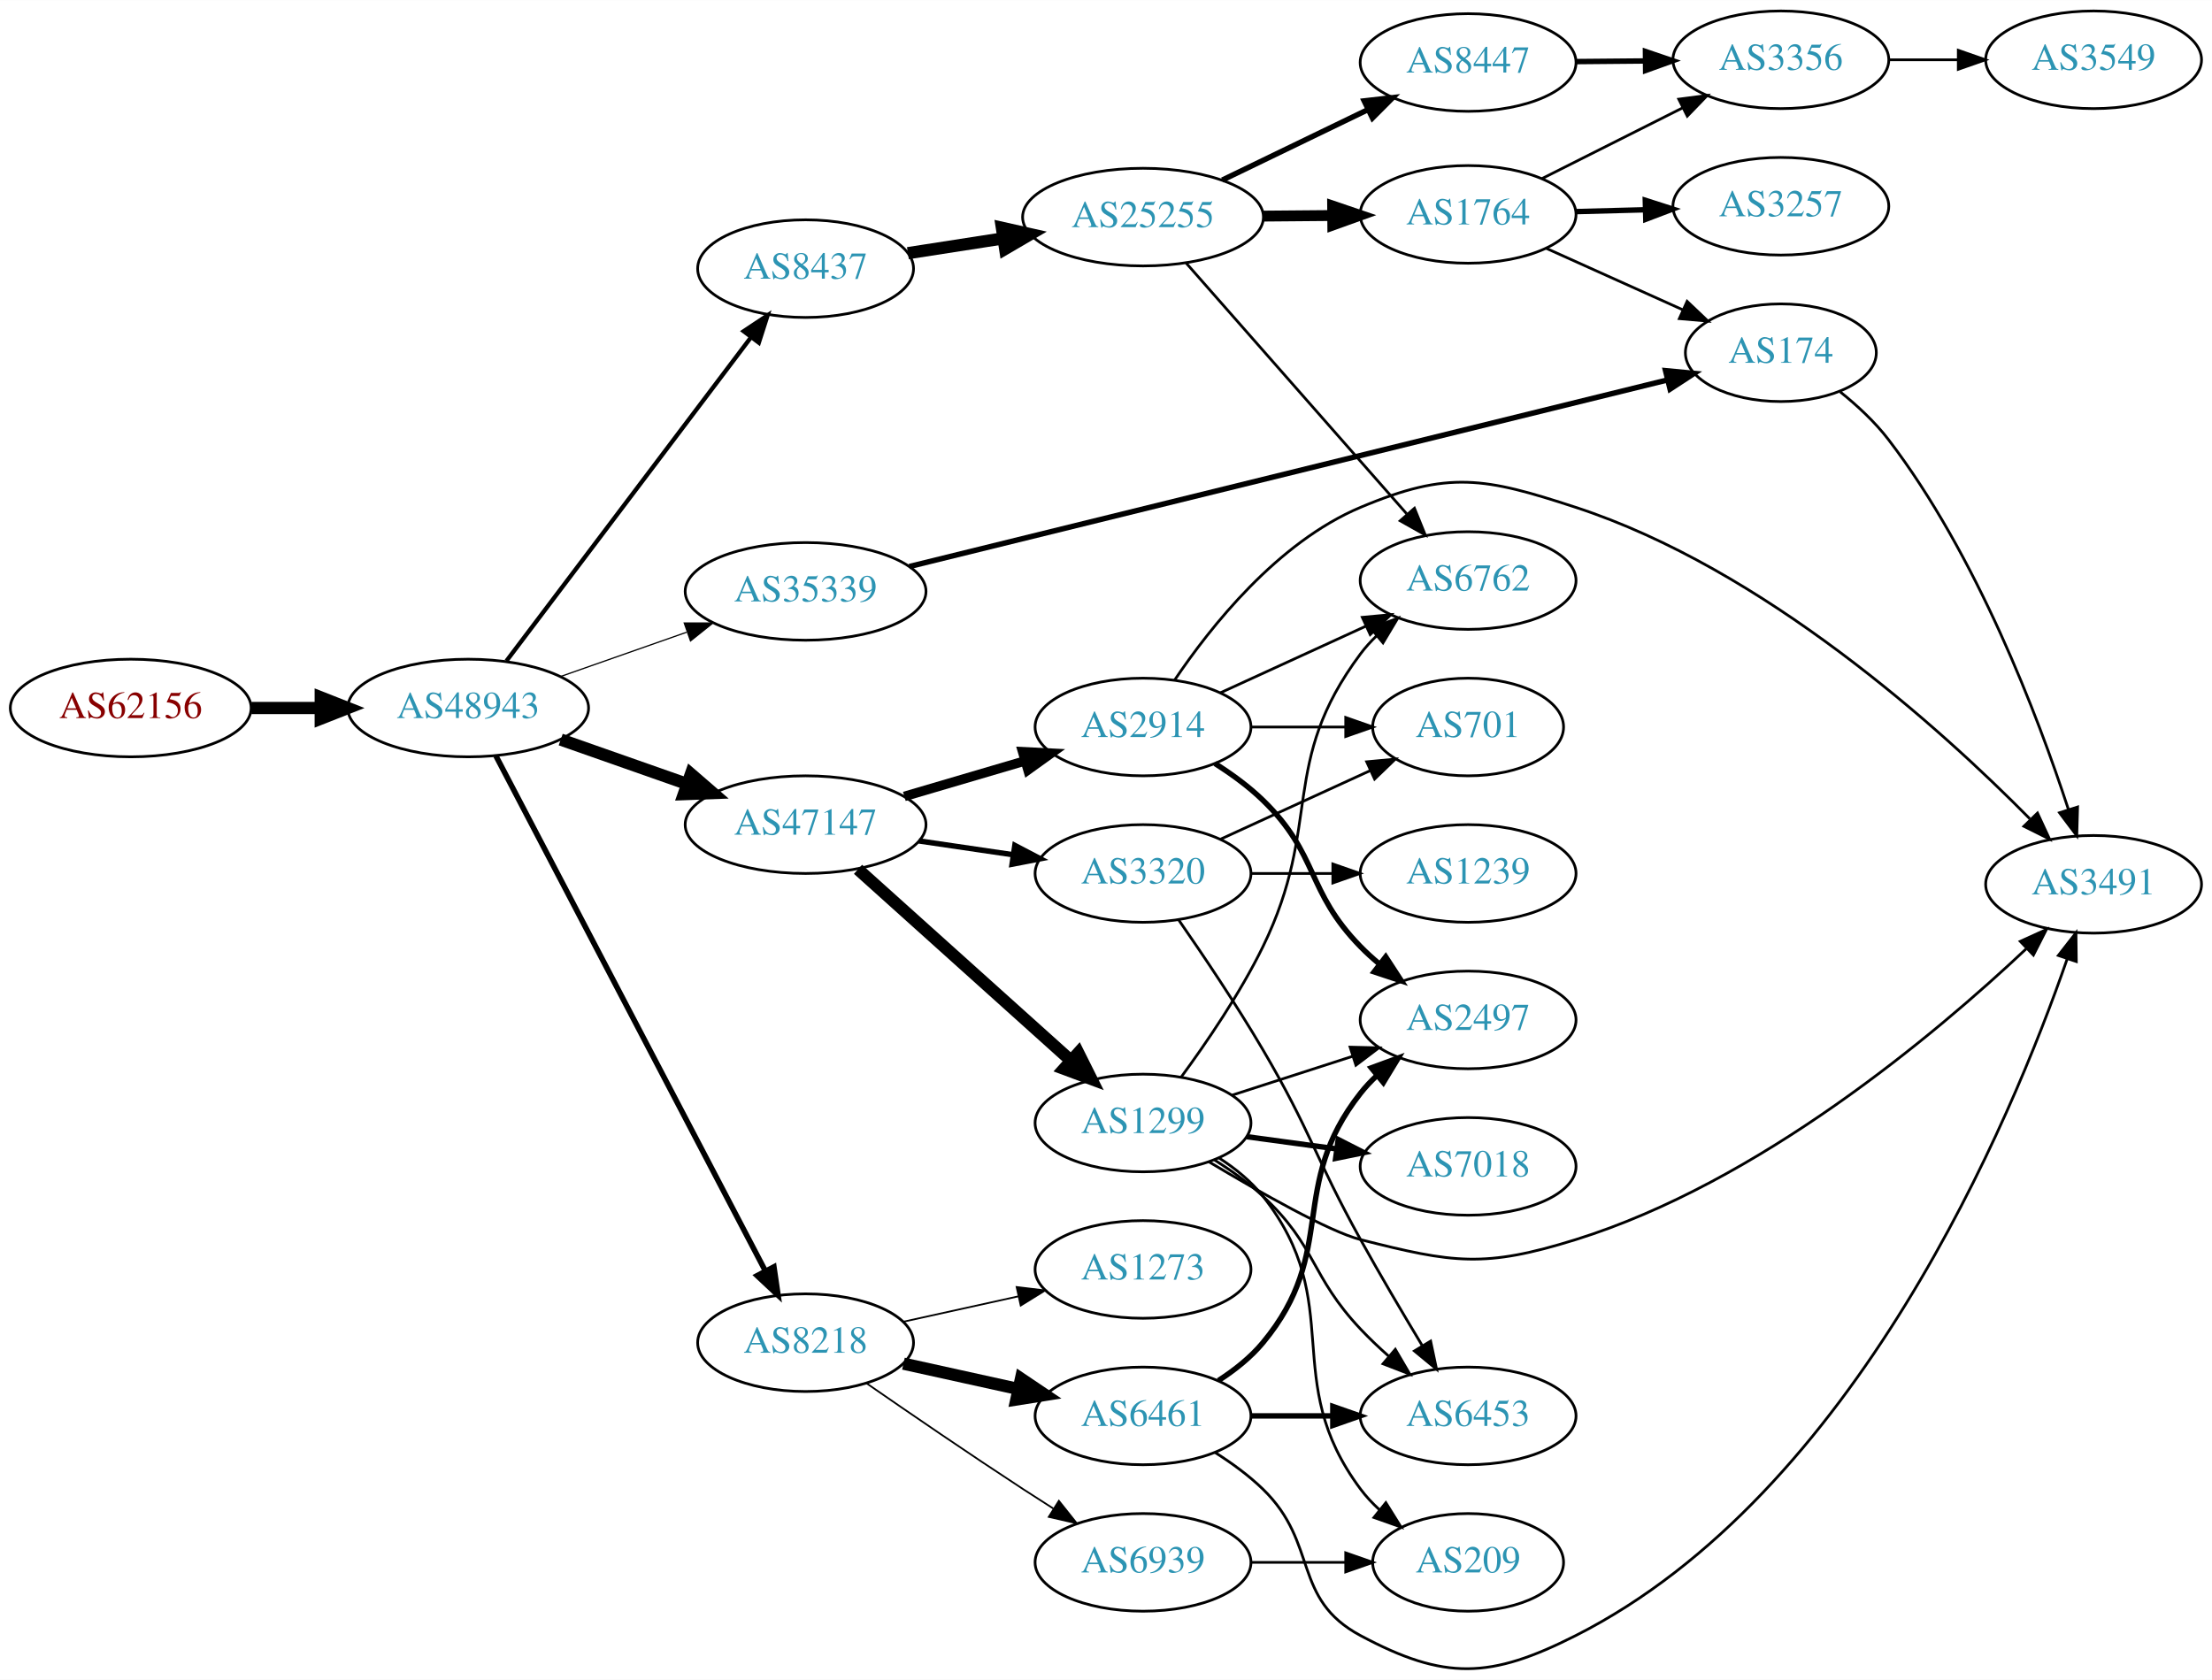
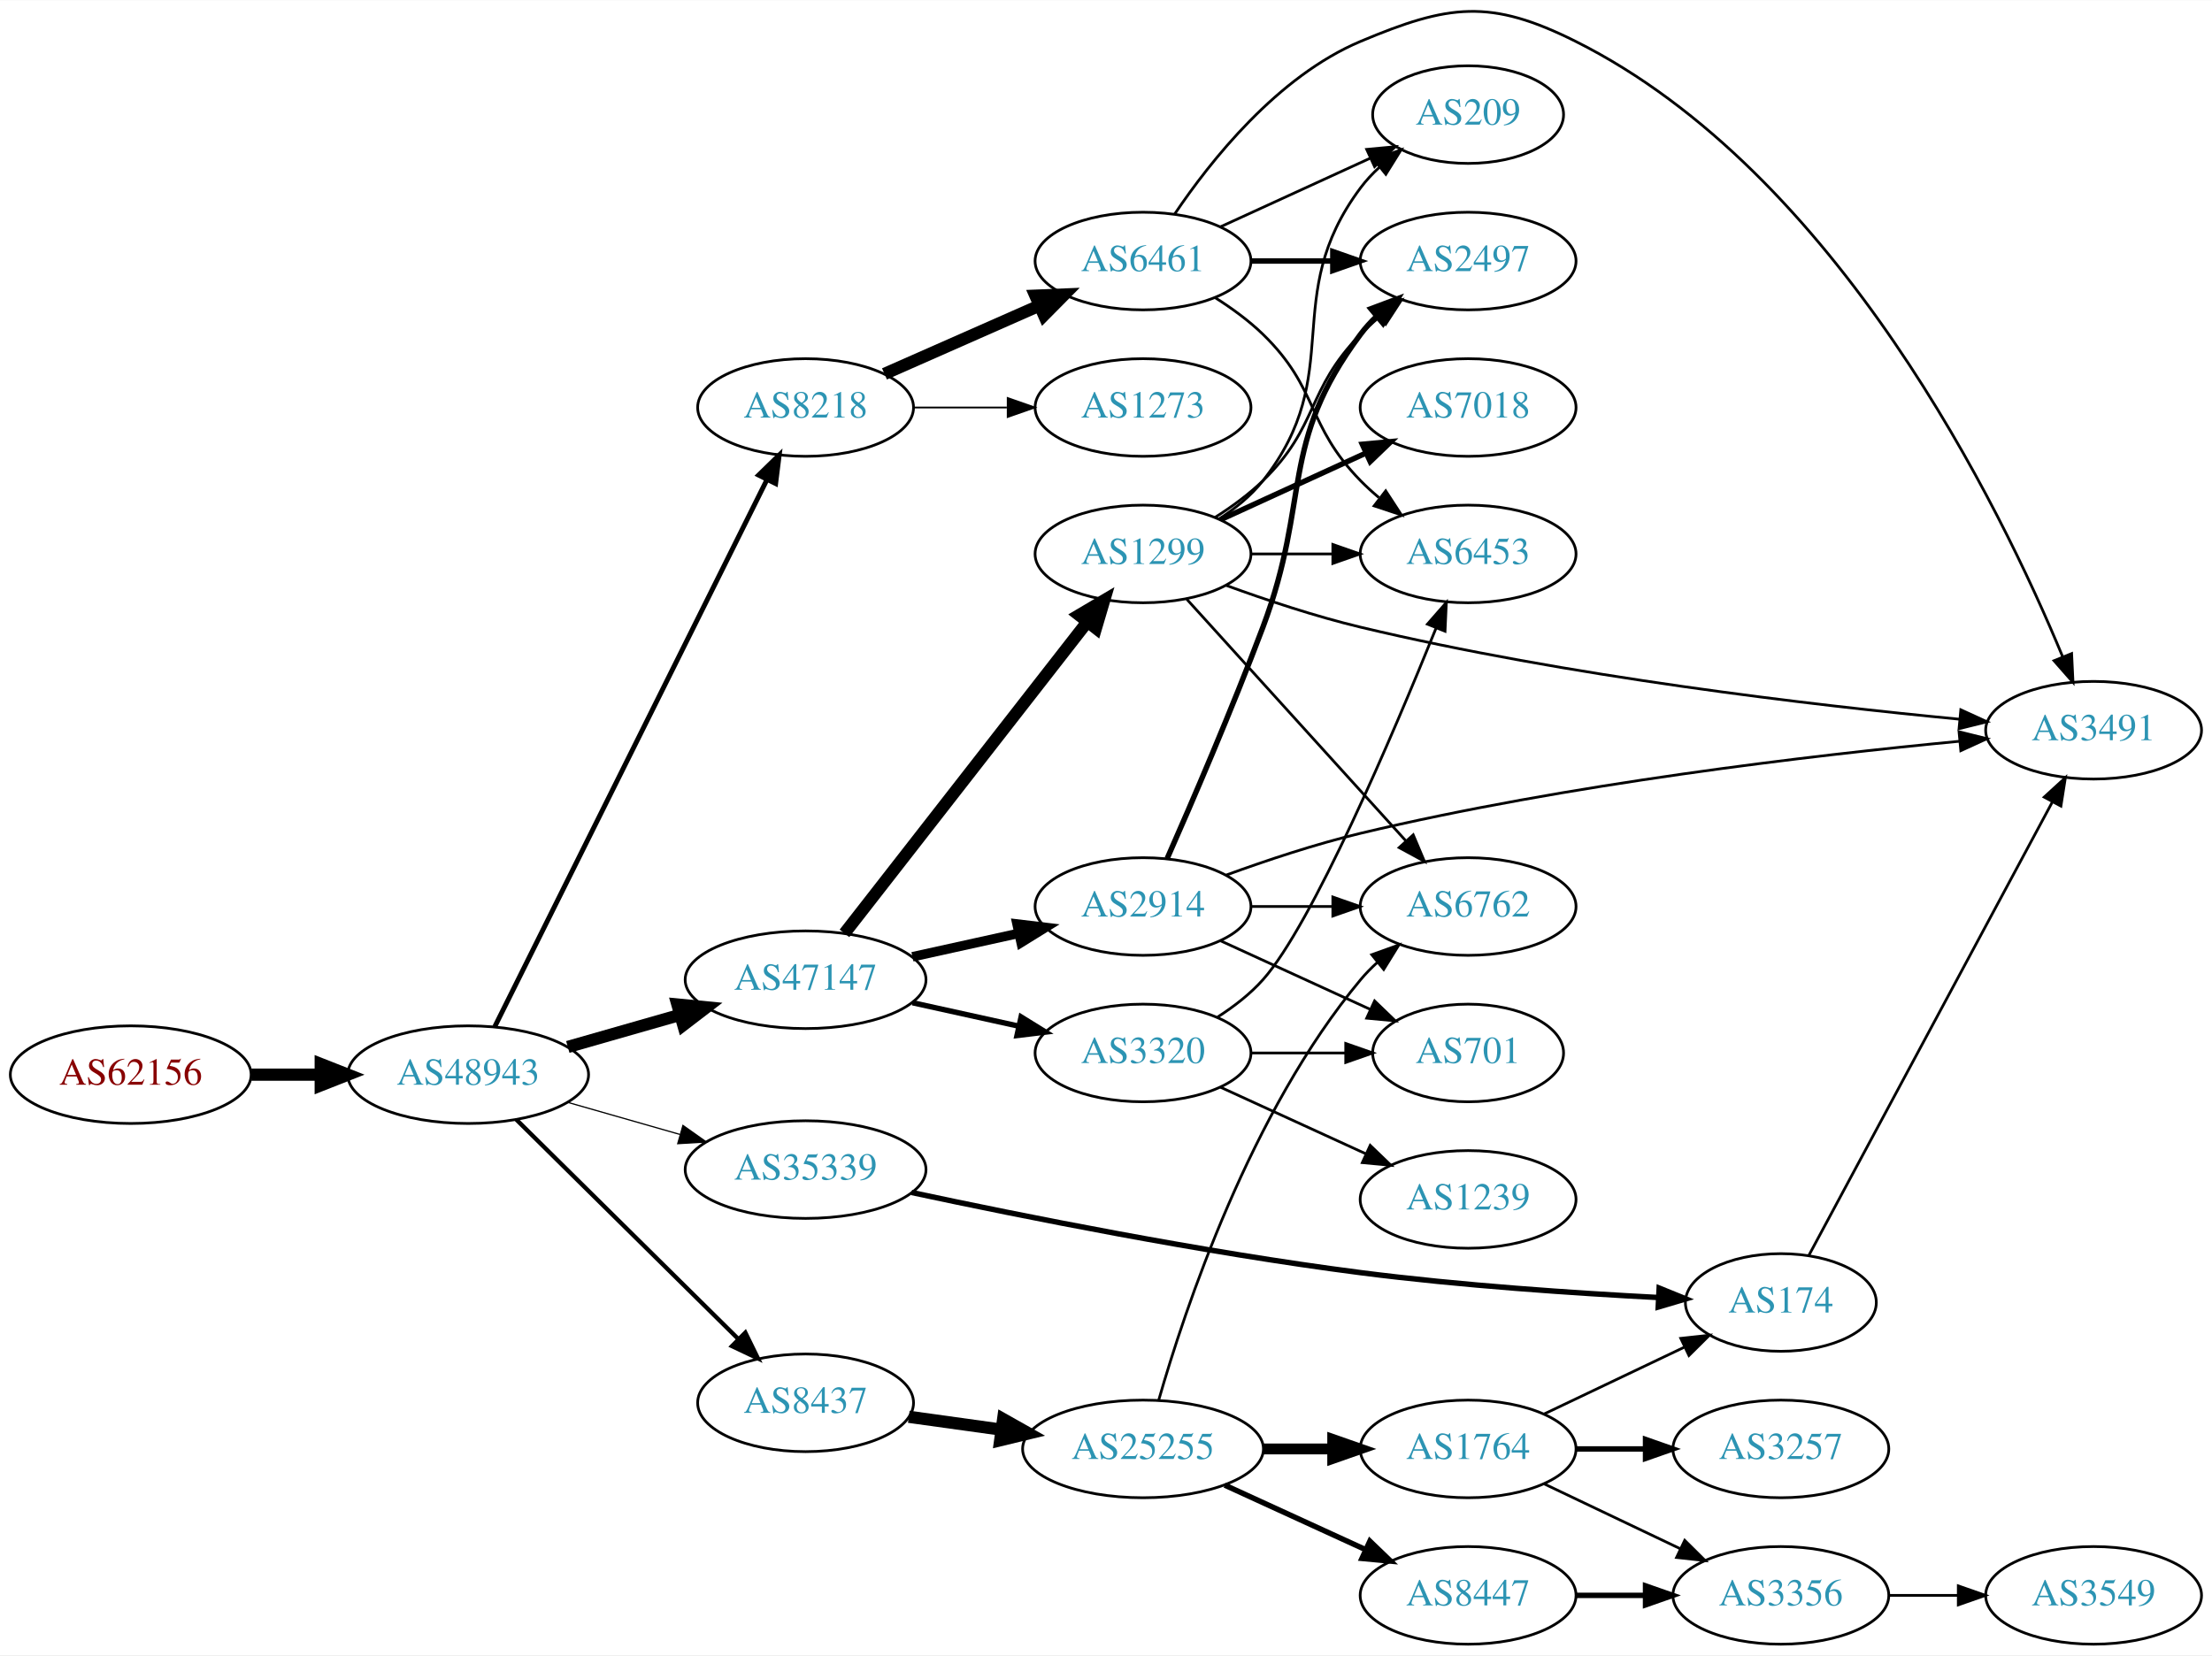
- <svg xmlns="http://www.w3.org/2000/svg" xmlns:xlink="http://www.w3.org/1999/xlink" width="815pt" height="619pt" viewBox="0.00 0.00 815.45 619.25">
-   <g id="graph0" class="graph" transform="scale(1 1) rotate(0) translate(4 615.25)">
-     <polygon fill="white" stroke="none" points="-4,4 -4,-615.25 811.448,-615.25 811.448,4 -4,4" />
+ <svg xmlns="http://www.w3.org/2000/svg" xmlns:xlink="http://www.w3.org/1999/xlink" width="815pt" height="610pt" viewBox="0.00 0.00 815.45 610.18">
+   <g id="graph0" class="graph" transform="scale(1 1) rotate(0) translate(4 606.177)">
+     <polygon fill="white" stroke="none" points="-4,4 -4,-606.177 811.448,-606.177 811.448,4 -4,4" />
    <g id="node1" class="node">
      <g id="a_node1">
        <a xlink:href="/asn/62156" xlink:title="AS62156 ~ HXS GmbH [AT]">
-           <ellipse fill="#ffffff" stroke="black" cx="44.196" cy="-354.25" rx="44.393" ry="18" />
-           <text text-anchor="middle" x="44.196" y="-350.55" font-family="Times,serif" font-size="14.00" fill="#880000">AS62156</text>
+           <ellipse fill="#ffffff" stroke="black" cx="44.196" cy="-210" rx="44.393" ry="18" />
+           <text text-anchor="middle" x="44.196" y="-206.3" font-family="Times,serif" font-size="14.00" fill="#880000">AS62156</text>
        </a>
      </g>
    </g>
    <g id="node2" class="node">
      <g id="a_node2">
        <a xlink:href="/asn/48943" xlink:title="AS48943 ~ KAPPER NETWORK-COMMUNICATIONS GmbH [AT]">
-           <ellipse fill="#ffffff" stroke="black" cx="168.588" cy="-354.25" rx="44.393" ry="18" />
-           <text text-anchor="middle" x="168.588" y="-350.55" font-family="Times,serif" font-size="14.00" fill="#2c94b3">AS48943</text>
+           <ellipse fill="#ffffff" stroke="black" cx="168.588" cy="-210" rx="44.393" ry="18" />
+           <text text-anchor="middle" x="168.588" y="-206.3" font-family="Times,serif" font-size="14.00" fill="#2c94b3">AS48943</text>
        </a>
      </g>
    </g>
    <g id="edge1" class="edge">
-       <path fill="none" stroke="black" stroke-width="4.5" d="M88.692,-354.25C96.898,-354.25 105.569,-354.25 114.041,-354.25" />
-       <polygon fill="black" stroke="black" stroke-width="4.5" points="114.233,-358.188 124.233,-354.25 114.233,-350.313 114.233,-358.188" />
+       <path fill="none" stroke="black" stroke-width="4.5" d="M88.692,-210C96.898,-210 105.569,-210 114.041,-210" />
+       <polygon fill="black" stroke="black" stroke-width="4.5" points="114.233,-213.938 124.233,-210 114.233,-206.063 114.233,-213.938" />
    </g>
    <g id="node3" class="node">
      <g id="a_node3">
        <a xlink:href="/asn/8218" xlink:title="AS8218 ~ legacy Neotelecoms [FR]">
-           <ellipse fill="#ffffff" stroke="black" cx="292.98" cy="-120.25" rx="39.794" ry="18" />
-           <text text-anchor="middle" x="292.98" y="-116.55" font-family="Times,serif" font-size="14.00" fill="#2c94b3">AS8218</text>
+           <ellipse fill="#ffffff" stroke="black" cx="292.98" cy="-456" rx="39.794" ry="18" />
+           <text text-anchor="middle" x="292.98" y="-452.3" font-family="Times,serif" font-size="14.00" fill="#2c94b3">AS8218</text>
        </a>
      </g>
    </g>
    <g id="edge2" class="edge">
-       <path fill="none" stroke="black" stroke-width="2.025" d="M178.788,-336.662C200.104,-295.907 252.977,-194.82 278.186,-146.623" />
-       <polygon fill="black" stroke="black" stroke-width="2.025" points="281.308,-148.206 282.841,-137.723 275.105,-144.962 281.308,-148.206" />
+       <path fill="none" stroke="black" stroke-width="1.8" d="M178.39,-227.692C199.605,-270.332 253.66,-378.978 278.778,-429.465" />
+       <polygon fill="black" stroke="black" stroke-width="1.8" points="275.67,-431.075 283.258,-438.469 281.937,-427.956 275.67,-431.075" />
    </g>
    <g id="node4" class="node">
      <g id="a_node4">
-         <a xlink:href="/asn/8437" xlink:title="AS8437 ~ Hutchison Drei Austria GmbH [AT]">
-           <ellipse fill="#ffffff" stroke="black" cx="292.98" cy="-516.25" rx="39.794" ry="18" />
-           <text text-anchor="middle" x="292.98" y="-512.55" font-family="Times,serif" font-size="14.00" fill="#2c94b3">AS8437</text>
+         <a xlink:href="/asn/47147" xlink:title="AS47147 ~ ANEXIA Internetdienstleistungs GmbH [AT]">
+           <ellipse fill="#ffffff" stroke="black" cx="292.98" cy="-245" rx="44.393" ry="18" />
+           <text text-anchor="middle" x="292.98" y="-241.3" font-family="Times,serif" font-size="14.00" fill="#2c94b3">AS47147</text>
        </a>
      </g>
    </g>
    <g id="edge3" class="edge">
-       <path fill="none" stroke="black" stroke-width="1.575" d="M182.686,-371.587C204.311,-400.209 247.582,-457.483 272.705,-490.736" />
-       <polygon fill="black" stroke="black" stroke-width="1.575" points="270.156,-493.169 278.976,-499.038 275.741,-488.949 270.156,-493.169" />
+       <path fill="none" stroke="black" stroke-width="4.5" d="M205.318,-220.218C218.263,-223.919 233.059,-228.15 246.717,-232.056" />
+       <polygon fill="black" stroke="black" stroke-width="4.5" points="245.72,-235.866 256.418,-234.83 247.886,-228.295 245.72,-235.866" />
    </g>
    <g id="node5" class="node">
      <g id="a_node5">
-         <a xlink:href="/asn/35339" xlink:title="AS35339 ~ AtNOC Clemens Zauner e.U. [AT]">
-           <ellipse fill="#ffffff" stroke="black" cx="292.98" cy="-397.25" rx="44.393" ry="18" />
-           <text text-anchor="middle" x="292.98" y="-393.55" font-family="Times,serif" font-size="14.00" fill="#2c94b3">AS35339</text>
+         <a xlink:href="/asn/8437" xlink:title="AS8437 ~ Hutchison Drei Austria GmbH [AT]">
+           <ellipse fill="#ffffff" stroke="black" cx="292.98" cy="-89" rx="39.794" ry="18" />
+           <text text-anchor="middle" x="292.98" y="-85.3" font-family="Times,serif" font-size="14.00" fill="#2c94b3">AS8437</text>
        </a>
      </g>
    </g>
    <g id="edge4" class="edge">
-       <path fill="none" stroke="black" stroke-width="0.45" d="M202.709,-365.886C216.995,-370.905 233.888,-376.84 249.113,-382.189" />
-       <polygon fill="black" stroke="black" stroke-width="0.45" points="248.238,-385.592 258.833,-385.604 250.558,-378.987 248.238,-385.592" />
+       <path fill="none" stroke="black" stroke-width="1.575" d="M186.35,-193.429C207.499,-172.521 244.01,-136.425 268.079,-112.629" />
+       <polygon fill="black" stroke="black" stroke-width="1.575" points="270.771,-114.89 275.421,-105.371 265.849,-109.912 270.771,-114.89" />
    </g>
    <g id="node6" class="node">
      <g id="a_node6">
-         <a xlink:href="/asn/47147" xlink:title="AS47147 ~ ANEXIA Internetdienstleistungs GmbH [AT]">
-           <ellipse fill="#ffffff" stroke="black" cx="292.98" cy="-311.25" rx="44.393" ry="18" />
-           <text text-anchor="middle" x="292.98" y="-307.55" font-family="Times,serif" font-size="14.00" fill="#2c94b3">AS47147</text>
+         <a xlink:href="/asn/35339" xlink:title="AS35339 ~ AtNOC Clemens Zauner e.U. [AT]">
+           <ellipse fill="#ffffff" stroke="black" cx="292.98" cy="-175" rx="44.393" ry="18" />
+           <text text-anchor="middle" x="292.98" y="-171.3" font-family="Times,serif" font-size="14.00" fill="#2c94b3">AS35339</text>
        </a>
      </g>
    </g>
    <g id="edge5" class="edge">
-       <path fill="none" stroke="black" stroke-width="4.5" d="M202.709,-342.613C216.995,-337.594 233.888,-331.66 249.113,-326.311" />
-       <polygon fill="black" stroke="black" stroke-width="4.5" points="250.703,-329.925 258.833,-322.896 248.093,-322.495 250.703,-329.925" />
+       <path fill="none" stroke="black" stroke-width="0.45" d="M205.318,-199.782C218.263,-196.081 233.059,-191.85 246.717,-187.944" />
+       <polygon fill="black" stroke="black" stroke-width="0.45" points="247.765,-191.284 256.418,-185.17 245.841,-184.554 247.765,-191.284" />
    </g>
    <g id="node7" class="node">
      <g id="a_node7">
        <a xlink:href="/asn/6461" xlink:title="AS6461 ~ Zayo Bandwidth [US]">
-           <ellipse fill="#ffffff" stroke="black" cx="417.373" cy="-93.25" rx="39.794" ry="18" />
-           <text text-anchor="middle" x="417.373" y="-89.55" font-family="Times,serif" font-size="14.00" fill="#2c94b3">AS6461</text>
+           <ellipse fill="#ffffff" stroke="black" cx="417.373" cy="-510" rx="39.794" ry="18" />
+           <text text-anchor="middle" x="417.373" y="-506.3" font-family="Times,serif" font-size="14.00" fill="#2c94b3">AS6461</text>
        </a>
      </g>
    </g>
    <g id="edge6" class="edge">
-       <path fill="none" stroke="black" stroke-width="4.5" d="M329.053,-112.513C342.24,-109.604 357.42,-106.255 371.386,-103.174" />
-       <polygon fill="black" stroke="black" stroke-width="4.5" points="372.378,-106.988 381.295,-100.988 370.681,-99.297 372.378,-106.988" />
+       <path fill="none" stroke="black" stroke-width="4.5" d="M322.06,-468.389C339.008,-475.866 360.805,-485.483 379.174,-493.588" />
+       <polygon fill="black" stroke="black" stroke-width="4.5" points="377.685,-497.235 388.424,-497.669 380.864,-490.03 377.685,-497.235" />
    </g>
    <g id="node8" class="node">
      <g id="a_node8">
        <a xlink:href="/asn/1273" xlink:title="AS1273 ~ Vodafone Group PLC [EU]">
-           <ellipse fill="#ffffff" stroke="black" cx="417.373" cy="-147.25" rx="39.794" ry="18" />
-           <text text-anchor="middle" x="417.373" y="-143.55" font-family="Times,serif" font-size="14.00" fill="#2c94b3">AS1273</text>
+           <ellipse fill="#ffffff" stroke="black" cx="417.373" cy="-456" rx="39.794" ry="18" />
+           <text text-anchor="middle" x="417.373" y="-452.3" font-family="Times,serif" font-size="14.00" fill="#2c94b3">AS1273</text>
        </a>
      </g>
    </g>
    <g id="edge7" class="edge">
-       <path fill="none" stroke="black" stroke-width="0.643" d="M329.053,-127.987C342.24,-130.896 357.42,-134.245 371.386,-137.326" />
-       <polygon fill="black" stroke="black" stroke-width="0.643" points="370.776,-140.775 381.295,-139.512 372.284,-133.94 370.776,-140.775" />
+       <path fill="none" stroke="black" stroke-width="0.643" d="M332.706,-456C343.644,-456 355.695,-456 367.161,-456" />
+       <polygon fill="black" stroke="black" stroke-width="0.643" points="367.479,-459.5 377.479,-456 367.479,-452.5 367.479,-459.5" />
    </g>
    <g id="node9" class="node">
      <g id="a_node9">
-         <a xlink:href="/asn/6939" xlink:title="AS6939 ~ Hurricane Electric LLC [US]">
-           <ellipse fill="#ffffff" stroke="black" cx="417.373" cy="-39.25" rx="39.794" ry="18" />
-           <text text-anchor="middle" x="417.373" y="-35.55" font-family="Times,serif" font-size="14.00" fill="#2c94b3">AS6939</text>
+         <a xlink:href="/asn/1299" xlink:title="AS1299 ~ Telia Carrier [EU]">
+           <ellipse fill="#ffffff" stroke="black" cx="417.373" cy="-402" rx="39.794" ry="18" />
+           <text text-anchor="middle" x="417.373" y="-398.3" font-family="Times,serif" font-size="14.00" fill="#2c94b3">AS1299</text>
        </a>
      </g>
    </g>
    <g id="edge8" class="edge">
-       <path fill="none" stroke="black" stroke-width="0.643" d="M315.337,-105.349C331.188,-94.373 353.391,-79.171 373.176,-66.25 376.758,-63.911 380.529,-61.491 384.289,-59.106" />
-       <polygon fill="black" stroke="black" stroke-width="0.643" points="386.352,-61.943 392.95,-53.654 382.623,-56.019 386.352,-61.943" />
+       <path fill="none" stroke="black" stroke-width="4.5" d="M307.311,-262.101C328.923,-289.824 371.71,-344.709 396.787,-376.877" />
+       <polygon fill="black" stroke="black" stroke-width="4.5" points="393.804,-379.455 403.058,-384.92 400.015,-374.613 393.804,-379.455" />
    </g>
    <g id="node10" class="node">
      <g id="a_node10">
+         <a xlink:href="/asn/2914" xlink:title="AS2914 ~ NTT America, Inc. [US]">
+           <ellipse fill="#ffffff" stroke="black" cx="417.373" cy="-272" rx="39.794" ry="18" />
+           <text text-anchor="middle" x="417.373" y="-268.3" font-family="Times,serif" font-size="14.00" fill="#2c94b3">AS2914</text>
+         </a>
+       </g>
+     </g>
+     <g id="edge9" class="edge">
+       <path fill="none" stroke="black" stroke-width="3.5" d="M332.37,-253.469C344.761,-256.202 358.608,-259.257 371.429,-262.085" />
+       <polygon fill="black" stroke="black" stroke-width="3.5" points="370.924,-265.558 381.443,-264.295 372.432,-258.722 370.924,-265.558" />
+     </g>
+     <g id="node11" class="node">
+       <g id="a_node11">
+         <a xlink:href="/asn/3320" xlink:title="AS3320 ~ DTAG [DE]">
+           <ellipse fill="#ffffff" stroke="black" cx="417.373" cy="-218" rx="39.794" ry="18" />
+           <text text-anchor="middle" x="417.373" y="-214.3" font-family="Times,serif" font-size="14.00" fill="#2c94b3">AS3320</text>
+         </a>
+       </g>
+     </g>
+     <g id="edge10" class="edge">
+       <path fill="none" stroke="black" stroke-width="2" d="M332.37,-236.531C344.761,-233.798 358.608,-230.743 371.429,-227.915" />
+       <polygon fill="black" stroke="black" stroke-width="2" points="372.432,-231.278 381.443,-225.705 370.924,-224.442 372.432,-231.278" />
+     </g>
+     <g id="node18" class="node">
+       <g id="a_node18">
        <a xlink:href="/asn/25255" xlink:title="AS25255 ~ ==&gt; TELE2 AUSTRIA &lt;== [AT]">
-           <ellipse fill="#ffffff" stroke="black" cx="417.373" cy="-535.25" rx="44.393" ry="18" />
-           <text text-anchor="middle" x="417.373" y="-531.55" font-family="Times,serif" font-size="14.00" fill="#2c94b3">AS25255</text>
-         </a>
-       </g>
-     </g>
-     <g id="edge9" class="edge">
-       <path fill="none" stroke="black" stroke-width="4.5" d="M330.702,-521.951C341.703,-523.658 353.967,-525.562 365.699,-527.383" />
-       <polygon fill="black" stroke="black" stroke-width="4.5" points="365.342,-531.313 375.828,-528.956 366.55,-523.531 365.342,-531.313" />
+           <ellipse fill="#ffffff" stroke="black" cx="417.373" cy="-72" rx="44.393" ry="18" />
+           <text text-anchor="middle" x="417.373" y="-68.3" font-family="Times,serif" font-size="14.00" fill="#2c94b3">AS25255</text>
+         </a>
+       </g>
+     </g>
+     <g id="edge21" class="edge">
+       <path fill="none" stroke="black" stroke-width="4.5" d="M331.034,-83.853C341.809,-82.357 353.773,-80.695 365.25,-79.101" />
+       <polygon fill="black" stroke="black" stroke-width="4.5" points="365.806,-82.999 375.169,-77.723 364.723,-75.199 365.806,-82.999" />
+     </g>
+     <g id="node22" class="node">
+       <g id="a_node22">
+         <a xlink:href="/asn/174" xlink:title="AS174 ~ Cogent Communications [US]">
+           <ellipse fill="#ffffff" stroke="black" cx="652.508" cy="-126" rx="35.194" ry="18" />
+           <text text-anchor="middle" x="652.508" y="-122.3" font-family="Times,serif" font-size="14.00" fill="#2c94b3">AS174</text>
+         </a>
+       </g>
+     </g>
+     <g id="edge26" class="edge">
+       <path fill="none" stroke="black" stroke-width="2" d="M332.049,-166.559C372.798,-157.838 439.44,-144.477 497.569,-137 534.457,-132.255 576.601,-129.422 607.455,-127.822" />
+       <polygon fill="black" stroke="black" stroke-width="2" points="607.648,-131.317 617.463,-127.326 607.301,-124.325 607.648,-131.317" />
+     </g>
+     <g id="node13" class="node">
+       <g id="a_node13">
+         <a xlink:href="/asn/2497" xlink:title="AS2497 ~ Internet Initiative Japan Inc. [JP]">
+           <ellipse fill="#ffffff" stroke="black" cx="537.215" cy="-510" rx="39.794" ry="18" />
+           <text text-anchor="middle" x="537.215" y="-506.3" font-family="Times,serif" font-size="14.00" fill="#2c94b3">AS2497</text>
+         </a>
+       </g>
+     </g>
+     <g id="edge17" class="edge">
+       <path fill="none" stroke="black" stroke-width="2" d="M457.285,-510C466.839,-510 477.188,-510 487.151,-510" />
+       <polygon fill="black" stroke="black" stroke-width="2" points="487.343,-513.5 497.343,-510 487.343,-506.5 487.343,-513.5" />
+     </g>
+     <g id="node14" class="node">
+       <g id="a_node14">
+         <a xlink:href="/asn/6453" xlink:title="AS6453 ~ TATA COMMUNICATIONS (AMERICA) INC [US]">
+           <ellipse fill="#ffffff" stroke="black" cx="537.215" cy="-402" rx="39.794" ry="18" />
+           <text text-anchor="middle" x="537.215" y="-398.3" font-family="Times,serif" font-size="14.00" fill="#2c94b3">AS6453</text>
+         </a>
+       </g>
+     </g>
+     <g id="edge19" class="edge">
+       <path fill="none" stroke="black" d="M443.902,-496.538C450.064,-492.638 456.366,-488.052 461.569,-483 482.262,-462.906 477.396,-449.617 497.569,-429 499.661,-426.861 501.945,-424.782 504.322,-422.79" />
+       <polygon fill="black" stroke="black" points="506.84,-425.268 512.621,-416.389 502.565,-419.725 506.84,-425.268" />
    </g>
    <g id="node15" class="node">
      <g id="a_node15">
-         <a xlink:href="/asn/174" xlink:title="AS174 ~ Cogent Communications [US]">
-           <ellipse fill="#ffffff" stroke="black" cx="652.508" cy="-485.25" rx="35.194" ry="18" />
-           <text text-anchor="middle" x="652.508" y="-481.55" font-family="Times,serif" font-size="14.00" fill="#2c94b3">AS174</text>
+         <a xlink:href="/asn/3491" xlink:title="AS3491 ~ PCCW Global, Inc. [US]">
+           <ellipse fill="#ffffff" stroke="black" cx="767.801" cy="-337" rx="39.794" ry="18" />
+           <text text-anchor="middle" x="767.801" y="-333.3" font-family="Times,serif" font-size="14.00" fill="#2c94b3">AS3491</text>
+         </a>
+       </g>
+     </g>
+     <g id="edge18" class="edge">
+       <path fill="none" stroke="black" d="M428.981,-527.24C442.232,-546.937 466.933,-578.108 497.569,-591 530.051,-604.669 545.352,-606.783 576.862,-591 673.497,-542.597 733.607,-419.097 756.392,-364.114" />
+       <polygon fill="black" stroke="black" points="759.703,-365.261 760.212,-354.678 753.215,-362.634 759.703,-365.261" />
+     </g>
+     <g id="node16" class="node">
+       <g id="a_node16">
+         <a xlink:href="/asn/209" xlink:title="AS209 ~ CenturyLink Communications, LLC [US]">
+           <ellipse fill="#ffffff" stroke="black" cx="537.215" cy="-564" rx="35.194" ry="18" />
+           <text text-anchor="middle" x="537.215" y="-560.3" font-family="Times,serif" font-size="14.00" fill="#2c94b3">AS209</text>
+         </a>
+       </g>
+     </g>
+     <g id="edge20" class="edge">
+       <path fill="none" stroke="black" d="M446.001,-522.661C462.418,-530.183 483.399,-539.798 500.996,-547.861" />
+       <polygon fill="black" stroke="black" points="499.824,-551.174 510.373,-552.158 502.74,-544.811 499.824,-551.174" />
+     </g>
+     <g id="node12" class="node">
+       <g id="a_node12">
+         <a xlink:href="/asn/7018" xlink:title="AS7018 ~ AT&amp;T Services, Inc. [US]">
+           <ellipse fill="#ffffff" stroke="black" cx="537.215" cy="-456" rx="39.794" ry="18" />
+           <text text-anchor="middle" x="537.215" y="-452.3" font-family="Times,serif" font-size="14.00" fill="#2c94b3">AS7018</text>
+         </a>
+       </g>
+     </g>
+     <g id="edge11" class="edge">
+       <path fill="none" stroke="black" stroke-width="2" d="M446.001,-414.661C461.958,-421.973 482.229,-431.261 499.512,-439.181" />
+       <polygon fill="black" stroke="black" stroke-width="2" points="498.21,-442.435 508.759,-443.419 501.126,-436.071 498.21,-442.435" />
+     </g>
+     <g id="edge12" class="edge">
+       <path fill="none" stroke="black" d="M443.902,-415.462C450.064,-419.362 456.366,-423.948 461.569,-429 482.262,-449.094 477.396,-462.383 497.569,-483 499.661,-485.139 501.945,-487.218 504.322,-489.21" />
+       <polygon fill="black" stroke="black" points="502.565,-492.275 512.621,-495.611 506.84,-486.732 502.565,-492.275" />
+     </g>
+     <g id="edge13" class="edge">
+       <path fill="none" stroke="black" d="M457.285,-402C466.839,-402 477.188,-402 487.151,-402" />
+       <polygon fill="black" stroke="black" points="487.343,-405.5 497.343,-402 487.343,-398.5 487.343,-405.5" />
+     </g>
+     <g id="edge14" class="edge">
+       <path fill="none" stroke="black" d="M448.067,-390.392C462.767,-385.029 480.896,-378.981 497.569,-375 573.701,-356.821 664.16,-346.249 718.448,-341.057" />
+       <polygon fill="black" stroke="black" points="718.849,-344.535 728.48,-340.12 718.197,-337.565 718.849,-344.535" />
+     </g>
+     <g id="edge15" class="edge">
+       <path fill="none" stroke="black" d="M445.344,-414.855C451.332,-418.72 457.192,-423.441 461.569,-429 492.867,-468.754 467.297,-496.458 497.569,-537 499.576,-539.689 501.932,-542.209 504.473,-544.546" />
+       <polygon fill="black" stroke="black" points="502.502,-547.452 512.489,-550.989 506.888,-541.996 502.502,-547.452" />
+     </g>
+     <g id="node17" class="node">
+       <g id="a_node17">
+         <a xlink:href="/asn/6762" xlink:title="AS6762 ~ TELECOM ITALIA SPARKLE S.p.A. [IT]">
+           <ellipse fill="#ffffff" stroke="black" cx="537.215" cy="-272" rx="39.794" ry="18" />
+           <text text-anchor="middle" x="537.215" y="-268.3" font-family="Times,serif" font-size="14.00" fill="#2c94b3">AS6762</text>
        </a>
      </g>
    </g>
    <g id="edge16" class="edge">
-       <path fill="none" stroke="black" stroke-width="2" d="M331.23,-406.418C398.735,-423.034 540.765,-457.992 610.757,-475.22" />
-       <polygon fill="black" stroke="black" stroke-width="2" points="609.997,-478.637 620.544,-477.629 611.67,-471.84 609.997,-478.637" />
-     </g>
-     <g id="node18" class="node">
-       <g id="a_node18">
-         <a xlink:href="/asn/2914" xlink:title="AS2914 ~ NTT America, Inc. [US]">
-           <ellipse fill="#ffffff" stroke="black" cx="417.373" cy="-347.25" rx="39.794" ry="18" />
-           <text text-anchor="middle" x="417.373" y="-343.55" font-family="Times,serif" font-size="14.00" fill="#2c94b3">AS2914</text>
-         </a>
-       </g>
-     </g>
-     <g id="edge18" class="edge">
-       <path fill="none" stroke="black" stroke-width="3.5" d="M329.381,-321.663C343.263,-325.746 359.312,-330.466 373.817,-334.733" />
-       <polygon fill="black" stroke="black" stroke-width="3.5" points="372.985,-338.136 383.566,-337.6 374.96,-331.421 372.985,-338.136" />
+       <path fill="none" stroke="black" d="M433.537,-385.271C454.043,-362.649 490.748,-322.158 514.266,-296.214" />
+       <polygon fill="black" stroke="black" points="516.986,-298.425 521.109,-288.665 511.799,-293.723 516.986,-298.425" />
+     </g>
+     <g id="edge28" class="edge">
+       <path fill="none" stroke="black" stroke-width="2" d="M426.275,-289.7C435.267,-310.091 450.178,-344.687 461.569,-375 479.365,-422.363 467.297,-442.458 497.569,-483 499.313,-485.336 501.321,-487.545 503.484,-489.617" />
+       <polygon fill="black" stroke="black" stroke-width="2" points="501.362,-492.405 511.284,-496.118 505.843,-487.027 501.362,-492.405" />
+     </g>
+     <g id="edge29" class="edge">
+       <path fill="none" stroke="black" d="M448.067,-283.608C462.767,-288.971 480.896,-295.019 497.569,-299 573.701,-317.179 664.16,-327.751 718.448,-332.943" />
+       <polygon fill="black" stroke="black" points="718.197,-336.435 728.48,-333.88 718.849,-329.465 718.197,-336.435" />
+     </g>
+     <g id="edge31" class="edge">
+       <path fill="none" stroke="black" d="M457.285,-272C466.839,-272 477.188,-272 487.151,-272" />
+       <polygon fill="black" stroke="black" points="487.343,-275.5 497.343,-272 487.343,-268.5 487.343,-275.5" />
+     </g>
+     <g id="node23" class="node">
+       <g id="a_node23">
+         <a xlink:href="/asn/701" xlink:title="AS701 ~ UUNET [US]">
+           <ellipse fill="#ffffff" stroke="black" cx="537.215" cy="-218" rx="35.194" ry="18" />
+           <text text-anchor="middle" x="537.215" y="-214.3" font-family="Times,serif" font-size="14.00" fill="#2c94b3">AS701</text>
+         </a>
+       </g>
+     </g>
+     <g id="edge30" class="edge">
+       <path fill="none" stroke="black" d="M446.001,-259.339C462.418,-251.817 483.399,-242.202 500.996,-234.139" />
+       <polygon fill="black" stroke="black" points="502.74,-237.189 510.373,-229.842 499.824,-230.826 502.74,-237.189" />
+     </g>
+     <g id="edge36" class="edge">
+       <path fill="none" stroke="black" d="M444.875,-231.249C450.877,-235.101 456.861,-239.718 461.569,-245 479.719,-265.364 509.455,-335.248 525.366,-374.566" />
+       <polygon fill="black" stroke="black" points="522.215,-376.112 529.19,-384.086 528.71,-373.502 522.215,-376.112" />
+     </g>
+     <g id="edge37" class="edge">
+       <path fill="none" stroke="black" d="M457.285,-218C468.372,-218 480.531,-218 491.914,-218" />
+       <polygon fill="black" stroke="black" points="492.096,-221.5 502.096,-218 492.096,-214.5 492.096,-221.5" />
+     </g>
+     <g id="node26" class="node">
+       <g id="a_node26">
+         <a xlink:href="/asn/1239" xlink:title="AS1239 ~ Sprint [US]">
+           <ellipse fill="#ffffff" stroke="black" cx="537.215" cy="-164" rx="39.794" ry="18" />
+           <text text-anchor="middle" x="537.215" y="-160.3" font-family="Times,serif" font-size="14.00" fill="#2c94b3">AS1239</text>
+         </a>
+       </g>
+     </g>
+     <g id="edge38" class="edge">
+       <path fill="none" stroke="black" d="M446.001,-205.339C461.958,-198.027 482.229,-188.739 499.512,-180.819" />
+       <polygon fill="black" stroke="black" points="501.126,-183.929 508.759,-176.581 498.21,-177.565 501.126,-183.929" />
+     </g>
+     <g id="edge22" class="edge">
+       <path fill="none" stroke="black" d="M423.13,-89.899C432.71,-123.335 456.947,-196.294 497.569,-245 499.436,-247.239 501.532,-249.378 503.757,-251.401" />
+       <polygon fill="black" stroke="black" points="501.699,-254.238 511.674,-257.811 506.104,-248.798 501.699,-254.238" />
    </g>
    <g id="node19" class="node">
      <g id="a_node19">
-         <a xlink:href="/asn/1299" xlink:title="AS1299 ~ Telia Carrier [EU]">
-           <ellipse fill="#ffffff" stroke="black" cx="417.373" cy="-201.25" rx="39.794" ry="18" />
-           <text text-anchor="middle" x="417.373" y="-197.55" font-family="Times,serif" font-size="14.00" fill="#2c94b3">AS1299</text>
-         </a>
-       </g>
-     </g>
-     <g id="edge19" class="edge">
-       <path fill="none" stroke="black" stroke-width="4.5" d="M312.304,-294.782C333.154,-276.043 367.347,-245.312 390.812,-224.223" />
-       <polygon fill="black" stroke="black" stroke-width="4.5" points="393.518,-227.085 398.323,-217.472 388.254,-221.228 393.518,-227.085" />
+         <a xlink:href="/asn/8447" xlink:title="AS8447 ~ A1 Telekom Austria AG [AT]">
+           <ellipse fill="#ffffff" stroke="black" cx="537.215" cy="-18" rx="39.794" ry="18" />
+           <text text-anchor="middle" x="537.215" y="-14.3" font-family="Times,serif" font-size="14.00" fill="#2c94b3">AS8447</text>
+         </a>
+       </g>
+     </g>
+     <g id="edge23" class="edge">
+       <path fill="none" stroke="black" stroke-width="2" d="M447.502,-58.652C463.113,-51.498 482.511,-42.609 499.183,-34.969" />
+       <polygon fill="black" stroke="black" stroke-width="2" points="501.002,-37.986 508.635,-30.638 498.086,-31.622 501.002,-37.986" />
    </g>
    <g id="node20" class="node">
      <g id="a_node20">
-         <a xlink:href="/asn/3320" xlink:title="AS3320 ~ DTAG [DE]">
-           <ellipse fill="#ffffff" stroke="black" cx="417.373" cy="-293.25" rx="39.794" ry="18" />
-           <text text-anchor="middle" x="417.373" y="-289.55" font-family="Times,serif" font-size="14.00" fill="#2c94b3">AS3320</text>
-         </a>
-       </g>
-     </g>
-     <g id="edge20" class="edge">
-       <path fill="none" stroke="black" stroke-width="2" d="M334.735,-305.256C345.809,-303.628 357.892,-301.85 369.285,-300.175" />
-       <polygon fill="black" stroke="black" stroke-width="2" points="370.121,-303.59 379.506,-298.672 369.103,-296.664 370.121,-303.59" />
-     </g>
-     <g id="node17" class="node">
-       <g id="a_node17">
-         <a xlink:href="/asn/3491" xlink:title="AS3491 ~ PCCW Global, Inc. [US]">
-           <ellipse fill="#ffffff" stroke="black" cx="767.801" cy="-289.25" rx="39.794" ry="18" />
-           <text text-anchor="middle" x="767.801" y="-285.55" font-family="Times,serif" font-size="14.00" fill="#2c94b3">AS3491</text>
-         </a>
-       </g>
-     </g>
-     <g id="edge23" class="edge">
-       <path fill="none" stroke="black" d="M443.902,-79.788C450.064,-75.888 456.366,-71.302 461.569,-66.25 482.262,-46.156 472.137,-25.86 497.569,-12.25 528.64,4.379 545.421,3.669 576.862,-12.25 680.165,-64.555 737.491,-202.385 758.011,-261.586" />
-       <polygon fill="black" stroke="black" points="754.797,-263.008 761.311,-271.364 761.43,-260.77 754.797,-263.008" />
+         <a xlink:href="/asn/1764" xlink:title="AS1764 ~ NEXTLAYER-AS [AT]">
+           <ellipse fill="#ffffff" stroke="black" cx="537.215" cy="-72" rx="39.794" ry="18" />
+           <text text-anchor="middle" x="537.215" y="-68.3" font-family="Times,serif" font-size="14.00" fill="#2c94b3">AS1764</text>
+         </a>
+       </g>
+     </g>
+     <g id="edge24" class="edge">
+       <path fill="none" stroke="black" stroke-width="4" d="M461.584,-72C469.896,-72 478.659,-72 487.141,-72" />
+       <polygon fill="black" stroke="black" stroke-width="4" points="487.3,-75.5 497.3,-72 487.3,-68.5 487.3,-75.5" />
    </g>
    <g id="node21" class="node">
      <g id="a_node21">
-         <a xlink:href="/asn/2497" xlink:title="AS2497 ~ Internet Initiative Japan Inc. [JP]">
-           <ellipse fill="#ffffff" stroke="black" cx="537.215" cy="-239.25" rx="39.794" ry="18" />
-           <text text-anchor="middle" x="537.215" y="-235.55" font-family="Times,serif" font-size="14.00" fill="#2c94b3">AS2497</text>
-         </a>
-       </g>
-     </g>
-     <g id="edge21" class="edge">
-       <path fill="none" stroke="black" stroke-width="2" d="M445.144,-106.267C451.139,-110.126 457.051,-114.805 461.569,-120.25 489.605,-154.042 470.406,-177.752 497.569,-212.25 499.372,-214.541 501.423,-216.717 503.616,-218.766" />
-       <polygon fill="black" stroke="black" stroke-width="2" points="501.524,-221.578 511.472,-225.225 505.97,-216.17 501.524,-221.578" />
-     </g>
-     <g id="node22" class="node">
-       <g id="a_node22">
-         <a xlink:href="/asn/6453" xlink:title="AS6453 ~ TATA COMMUNICATIONS (AMERICA) INC [US]">
-           <ellipse fill="#ffffff" stroke="black" cx="537.215" cy="-93.25" rx="39.794" ry="18" />
-           <text text-anchor="middle" x="537.215" y="-89.55" font-family="Times,serif" font-size="14.00" fill="#2c94b3">AS6453</text>
-         </a>
-       </g>
-     </g>
-     <g id="edge22" class="edge">
-       <path fill="none" stroke="black" stroke-width="2" d="M457.285,-93.25C466.839,-93.25 477.188,-93.25 487.151,-93.25" />
-       <polygon fill="black" stroke="black" stroke-width="2" points="487.343,-96.75 497.343,-93.25 487.343,-89.75 487.343,-96.75" />
-     </g>
-     <g id="node27" class="node">
-       <g id="a_node27">
-         <a xlink:href="/asn/209" xlink:title="AS209 ~ CenturyLink Communications, LLC [US]">
-           <ellipse fill="#ffffff" stroke="black" cx="537.215" cy="-39.25" rx="35.194" ry="18" />
-           <text text-anchor="middle" x="537.215" y="-35.55" font-family="Times,serif" font-size="14.00" fill="#2c94b3">AS209</text>
-         </a>
-       </g>
-     </g>
-     <g id="edge39" class="edge">
-       <path fill="none" stroke="black" d="M457.285,-39.25C468.372,-39.25 480.531,-39.25 491.914,-39.25" />
-       <polygon fill="black" stroke="black" points="492.096,-42.75 502.096,-39.25 492.096,-35.75 492.096,-42.75" />
-     </g>
-     <g id="node11" class="node">
-       <g id="a_node11">
-         <a xlink:href="/asn/1764" xlink:title="AS1764 ~ NEXTLAYER-AS [AT]">
-           <ellipse fill="#ffffff" stroke="black" cx="537.215" cy="-536.25" rx="39.794" ry="18" />
-           <text text-anchor="middle" x="537.215" y="-532.55" font-family="Times,serif" font-size="14.00" fill="#2c94b3">AS1764</text>
-         </a>
-       </g>
-     </g>
-     <g id="edge10" class="edge">
-       <path fill="none" stroke="black" stroke-width="4" d="M461.584,-535.617C469.896,-535.687 478.659,-535.761 487.141,-535.833" />
-       <polygon fill="black" stroke="black" stroke-width="4" points="487.271,-539.335 497.3,-535.92 487.33,-532.335 487.271,-539.335" />
-     </g>
-     <g id="node12" class="node">
-       <g id="a_node12">
-         <a xlink:href="/asn/8447" xlink:title="AS8447 ~ A1 Telekom Austria AG [AT]">
-           <ellipse fill="#ffffff" stroke="black" cx="537.215" cy="-592.25" rx="39.794" ry="18" />
-           <text text-anchor="middle" x="537.215" y="-588.55" font-family="Times,serif" font-size="14.00" fill="#2c94b3">AS8447</text>
-         </a>
-       </g>
-     </g>
-     <g id="edge11" class="edge">
-       <path fill="none" stroke="black" stroke-width="2" d="M446.599,-548.903C462.685,-556.684 483.007,-566.513 500.23,-574.844" />
-       <polygon fill="black" stroke="black" stroke-width="2" points="498.907,-578.092 509.433,-579.296 501.955,-571.791 498.907,-578.092" />
-     </g>
-     <g id="node13" class="node">
-       <g id="a_node13">
-         <a xlink:href="/asn/6762" xlink:title="AS6762 ~ TELECOM ITALIA SPARKLE S.p.A. [IT]">
-           <ellipse fill="#ffffff" stroke="black" cx="537.215" cy="-401.25" rx="39.794" ry="18" />
-           <text text-anchor="middle" x="537.215" y="-397.55" font-family="Times,serif" font-size="14.00" fill="#2c94b3">AS6762</text>
-         </a>
-       </g>
-     </g>
-     <g id="edge12" class="edge">
-       <path fill="none" stroke="black" d="M433.297,-518.279C453.84,-494.92 490.959,-452.711 514.556,-425.879" />
-       <polygon fill="black" stroke="black" points="517.436,-427.904 521.411,-418.083 512.179,-423.281 517.436,-427.904" />
-     </g>
-     <g id="node14" class="node">
-       <g id="a_node14">
-         <a xlink:href="/asn/3257" xlink:title="AS3257 ~ GTT [DE]">
-           <ellipse fill="#ffffff" stroke="black" cx="652.508" cy="-539.25" rx="39.794" ry="18" />
-           <text text-anchor="middle" x="652.508" y="-535.55" font-family="Times,serif" font-size="14.00" fill="#2c94b3">AS3257</text>
-         </a>
-       </g>
-     </g>
-     <g id="edge13" class="edge">
-       <path fill="none" stroke="black" stroke-width="2" d="M576.887,-537.274C585.09,-537.491 593.854,-537.723 602.386,-537.949" />
-       <polygon fill="black" stroke="black" stroke-width="2" points="602.536,-541.454 612.626,-538.22 602.722,-534.457 602.536,-541.454" />
-     </g>
-     <g id="edge14" class="edge">
-       <path fill="none" stroke="black" d="M565.93,-523.774C581.153,-516.921 600.188,-508.352 616.437,-501.037" />
-       <polygon fill="black" stroke="black" points="617.951,-504.194 625.633,-496.898 615.077,-497.811 617.951,-504.194" />
-     </g>
-     <g id="node16" class="node">
-       <g id="a_node16">
        <a xlink:href="/asn/3356" xlink:title="AS3356 ~ Level 3 Parent, LLC [US]">
-           <ellipse fill="#ffffff" stroke="black" cx="652.508" cy="-593.25" rx="39.794" ry="18" />
-           <text text-anchor="middle" x="652.508" y="-589.55" font-family="Times,serif" font-size="14.00" fill="#2c94b3">AS3356</text>
-         </a>
-       </g>
-     </g>
-     <g id="edge15" class="edge">
-       <path fill="none" stroke="black" d="M564.492,-549.47C579.935,-557.24 599.653,-567.161 616.413,-575.593" />
-       <polygon fill="black" stroke="black" points="614.868,-578.733 625.374,-580.101 618.014,-572.48 614.868,-578.733" />
-     </g>
-     <g id="edge27" class="edge">
-       <path fill="none" stroke="black" stroke-width="2" d="M576.887,-592.591C585.09,-592.664 593.854,-592.741 602.386,-592.816" />
-       <polygon fill="black" stroke="black" stroke-width="2" points="602.595,-596.318 612.626,-592.907 602.657,-589.318 602.595,-596.318" />
-     </g>
-     <g id="edge17" class="edge">
-       <path fill="none" stroke="black" d="M674.371,-470.837C680.646,-465.795 687.178,-459.753 692.155,-453.25 724.803,-410.585 747.24,-351.359 758.474,-316.991" />
-       <polygon fill="black" stroke="black" points="761.902,-317.76 761.6,-307.169 755.232,-315.637 761.902,-317.76" />
+           <ellipse fill="#ffffff" stroke="black" cx="652.508" cy="-18" rx="39.794" ry="18" />
+           <text text-anchor="middle" x="652.508" y="-14.3" font-family="Times,serif" font-size="14.00" fill="#2c94b3">AS3356</text>
+         </a>
+       </g>
+     </g>
+     <g id="edge25" class="edge">
+       <path fill="none" stroke="black" stroke-width="2" d="M576.887,-18C585.09,-18 593.854,-18 602.386,-18" />
+       <polygon fill="black" stroke="black" stroke-width="2" points="602.626,-21.5 612.626,-18 602.626,-14.5 602.626,-21.5" />
+     </g>
+     <g id="edge35" class="edge">
+       <path fill="none" stroke="black" d="M565.352,-59.066C580.346,-51.919 599.167,-42.948 615.39,-35.215" />
+       <polygon fill="black" stroke="black" points="617.072,-38.291 624.593,-30.829 614.06,-31.972 617.072,-38.291" />
+     </g>
+     <g id="edge34" class="edge">
+       <path fill="none" stroke="black" d="M565.352,-84.934C580.783,-92.29 600.269,-101.577 616.804,-109.459" />
+       <polygon fill="black" stroke="black" points="615.613,-112.768 626.146,-113.911 618.625,-106.449 615.613,-112.768" />
    </g>
    <g id="node25" class="node">
      <g id="a_node25">
-         <a xlink:href="/asn/3549" xlink:title="AS3549 ~ Level 3 Parent, LLC [US]">
-           <ellipse fill="#ffffff" stroke="black" cx="767.801" cy="-593.25" rx="39.794" ry="18" />
-           <text text-anchor="middle" x="767.801" y="-589.55" font-family="Times,serif" font-size="14.00" fill="#2c94b3">AS3549</text>
-         </a>
-       </g>
-     </g>
-     <g id="edge28" class="edge">
-       <path fill="none" stroke="black" d="M692.18,-593.25C700.383,-593.25 709.147,-593.25 717.679,-593.25" />
-       <polygon fill="black" stroke="black" points="717.919,-596.75 727.919,-593.25 717.919,-589.75 717.919,-596.75" />
-     </g>
-     <g id="edge38" class="edge">
-       <path fill="none" stroke="black" d="M446.001,-359.911C461.958,-367.223 482.229,-376.511 499.512,-384.431" />
-       <polygon fill="black" stroke="black" points="498.21,-387.685 508.759,-388.669 501.126,-381.321 498.21,-387.685" />
-     </g>
-     <g id="edge35" class="edge">
-       <path fill="none" stroke="black" d="M428.981,-364.49C442.232,-384.187 466.933,-415.358 497.569,-428.25 530.051,-441.919 543.364,-439.198 576.862,-428.25 646.261,-405.569 711.312,-346.836 744.277,-313.425" />
-       <polygon fill="black" stroke="black" points="747.119,-315.523 751.573,-305.91 742.096,-310.647 747.119,-315.523" />
-     </g>
-     <g id="edge36" class="edge">
-       <path fill="none" stroke="black" stroke-width="2" d="M443.902,-333.788C450.064,-329.888 456.366,-325.302 461.569,-320.25 482.262,-300.155 477.396,-286.867 497.569,-266.25 499.661,-264.111 501.945,-262.032 504.322,-260.04" />
-       <polygon fill="black" stroke="black" stroke-width="2" points="506.84,-262.518 512.621,-253.639 502.565,-256.975 506.84,-262.518" />
+         <a xlink:href="/asn/3257" xlink:title="AS3257 ~ GTT [DE]">
+           <ellipse fill="#ffffff" stroke="black" cx="652.508" cy="-72" rx="39.794" ry="18" />
+           <text text-anchor="middle" x="652.508" y="-68.3" font-family="Times,serif" font-size="14.00" fill="#2c94b3">AS3257</text>
+         </a>
+       </g>
+     </g>
+     <g id="edge33" class="edge">
+       <path fill="none" stroke="black" stroke-width="2" d="M576.887,-72C585.09,-72 593.854,-72 602.386,-72" />
+       <polygon fill="black" stroke="black" stroke-width="2" points="602.626,-75.5 612.626,-72 602.626,-68.5 602.626,-75.5" />
    </g>
    <g id="node24" class="node">
      <g id="a_node24">
-         <a xlink:href="/asn/701" xlink:title="AS701 ~ UUNET [US]">
-           <ellipse fill="#ffffff" stroke="black" cx="537.215" cy="-347.25" rx="35.194" ry="18" />
-           <text text-anchor="middle" x="537.215" y="-343.55" font-family="Times,serif" font-size="14.00" fill="#2c94b3">AS701</text>
-         </a>
-       </g>
-     </g>
-     <g id="edge37" class="edge">
-       <path fill="none" stroke="black" d="M457.285,-347.25C468.372,-347.25 480.531,-347.25 491.914,-347.25" />
-       <polygon fill="black" stroke="black" points="492.096,-350.75 502.096,-347.25 492.096,-343.75 492.096,-350.75" />
-     </g>
-     <g id="edge31" class="edge">
-       <path fill="none" stroke="black" d="M431.42,-218.153C440.761,-230.852 453.128,-248.96 461.569,-266.25 483.765,-311.718 467.297,-333.708 497.569,-374.25 499.313,-376.586 501.321,-378.795 503.484,-380.867" />
-       <polygon fill="black" stroke="black" points="501.362,-383.655 511.284,-387.368 505.843,-378.277 501.362,-383.655" />
-     </g>
-     <g id="edge33" class="edge">
-       <path fill="none" stroke="black" d="M441.635,-186.95C460.624,-175.595 486.12,-161.158 497.569,-158.25 531.726,-149.575 543.214,-147.772 576.862,-158.25 644.49,-179.31 709.313,-233.776 742.941,-265.452" />
-       <polygon fill="black" stroke="black" points="740.768,-268.217 750.412,-272.602 745.607,-263.16 740.768,-268.217" />
-     </g>
-     <g id="edge30" class="edge">
-       <path fill="none" stroke="black" d="M450.262,-211.533C463.887,-215.927 479.972,-221.114 494.522,-225.805" />
-       <polygon fill="black" stroke="black" points="493.708,-229.22 504.3,-228.958 495.856,-222.558 493.708,-229.22" />
-     </g>
-     <g id="edge34" class="edge">
-       <path fill="none" stroke="black" d="M443.744,-187.621C449.91,-183.725 456.252,-179.182 461.569,-174.25 481.38,-155.871 479.022,-144.904 497.569,-125.25 500.748,-121.88 504.275,-118.529 507.867,-115.335" />
-       <polygon fill="black" stroke="black" points="510.38,-117.793 515.727,-108.646 505.843,-112.462 510.38,-117.793" />
-     </g>
-     <g id="node26" class="node">
-       <g id="a_node26">
-         <a xlink:href="/asn/7018" xlink:title="AS7018 ~ AT&amp;T Services, Inc. [US]">
-           <ellipse fill="#ffffff" stroke="black" cx="537.215" cy="-185.25" rx="39.794" ry="18" />
-           <text text-anchor="middle" x="537.215" y="-181.55" font-family="Times,serif" font-size="14.00" fill="#2c94b3">AS7018</text>
-         </a>
-       </g>
-     </g>
-     <g id="edge29" class="edge">
-       <path fill="none" stroke="black" stroke-width="2" d="M455.659,-196.187C466.19,-194.757 477.793,-193.182 488.833,-191.683" />
-       <polygon fill="black" stroke="black" stroke-width="2" points="489.329,-195.148 498.767,-190.334 488.387,-188.212 489.329,-195.148" />
+         <a xlink:href="/asn/3549" xlink:title="AS3549 ~ Level 3 Parent, LLC [US]">
+           <ellipse fill="#ffffff" stroke="black" cx="767.801" cy="-18" rx="39.794" ry="18" />
+           <text text-anchor="middle" x="767.801" y="-14.3" font-family="Times,serif" font-size="14.00" fill="#2c94b3">AS3549</text>
+         </a>
+       </g>
    </g>
    <g id="edge32" class="edge">
-       <path fill="none" stroke="black" d="M445.344,-188.394C451.332,-184.53 457.192,-179.809 461.569,-174.25 492.867,-134.496 467.297,-106.792 497.569,-66.25 499.576,-63.561 501.932,-61.041 504.473,-58.704" />
-       <polygon fill="black" stroke="black" points="506.888,-61.254 512.489,-52.261 502.502,-55.798 506.888,-61.254" />
-     </g>
-     <g id="edge25" class="edge">
-       <path fill="none" stroke="black" d="M430.459,-276.204C439.432,-263.283 451.761,-244.96 461.569,-228.25 479.278,-198.079 480.621,-188.855 497.569,-158.25 504.745,-145.29 513.103,-131.127 520.207,-119.339" />
-       <polygon fill="black" stroke="black" points="523.397,-120.829 525.589,-110.463 517.411,-117.199 523.397,-120.829" />
-     </g>
-     <g id="node23" class="node">
-       <g id="a_node23">
-         <a xlink:href="/asn/1239" xlink:title="AS1239 ~ Sprint [US]">
-           <ellipse fill="#ffffff" stroke="black" cx="537.215" cy="-293.25" rx="39.794" ry="18" />
-           <text text-anchor="middle" x="537.215" y="-289.55" font-family="Times,serif" font-size="14.00" fill="#2c94b3">AS1239</text>
-         </a>
-       </g>
-     </g>
-     <g id="edge24" class="edge">
-       <path fill="none" stroke="black" d="M457.285,-293.25C466.839,-293.25 477.188,-293.25 487.151,-293.25" />
-       <polygon fill="black" stroke="black" points="487.343,-296.75 497.343,-293.25 487.343,-289.75 487.343,-296.75" />
-     </g>
-     <g id="edge26" class="edge">
-       <path fill="none" stroke="black" d="M446.001,-305.911C462.418,-313.433 483.399,-323.048 500.996,-331.111" />
-       <polygon fill="black" stroke="black" points="499.824,-334.424 510.373,-335.408 502.74,-328.061 499.824,-334.424" />
+       <path fill="none" stroke="black" d="M692.18,-18C700.383,-18 709.147,-18 717.679,-18" />
+       <polygon fill="black" stroke="black" points="717.919,-21.5 727.919,-18 717.919,-14.5 717.919,-21.5" />
+     </g>
+     <g id="edge27" class="edge">
+       <path fill="none" stroke="black" d="M662.779,-143.267C682.572,-180.129 729.067,-266.723 752.61,-310.57" />
+       <polygon fill="black" stroke="black" points="749.587,-312.34 757.402,-319.494 755.755,-309.028 749.587,-312.34" />
    </g>
  </g>
</svg>
